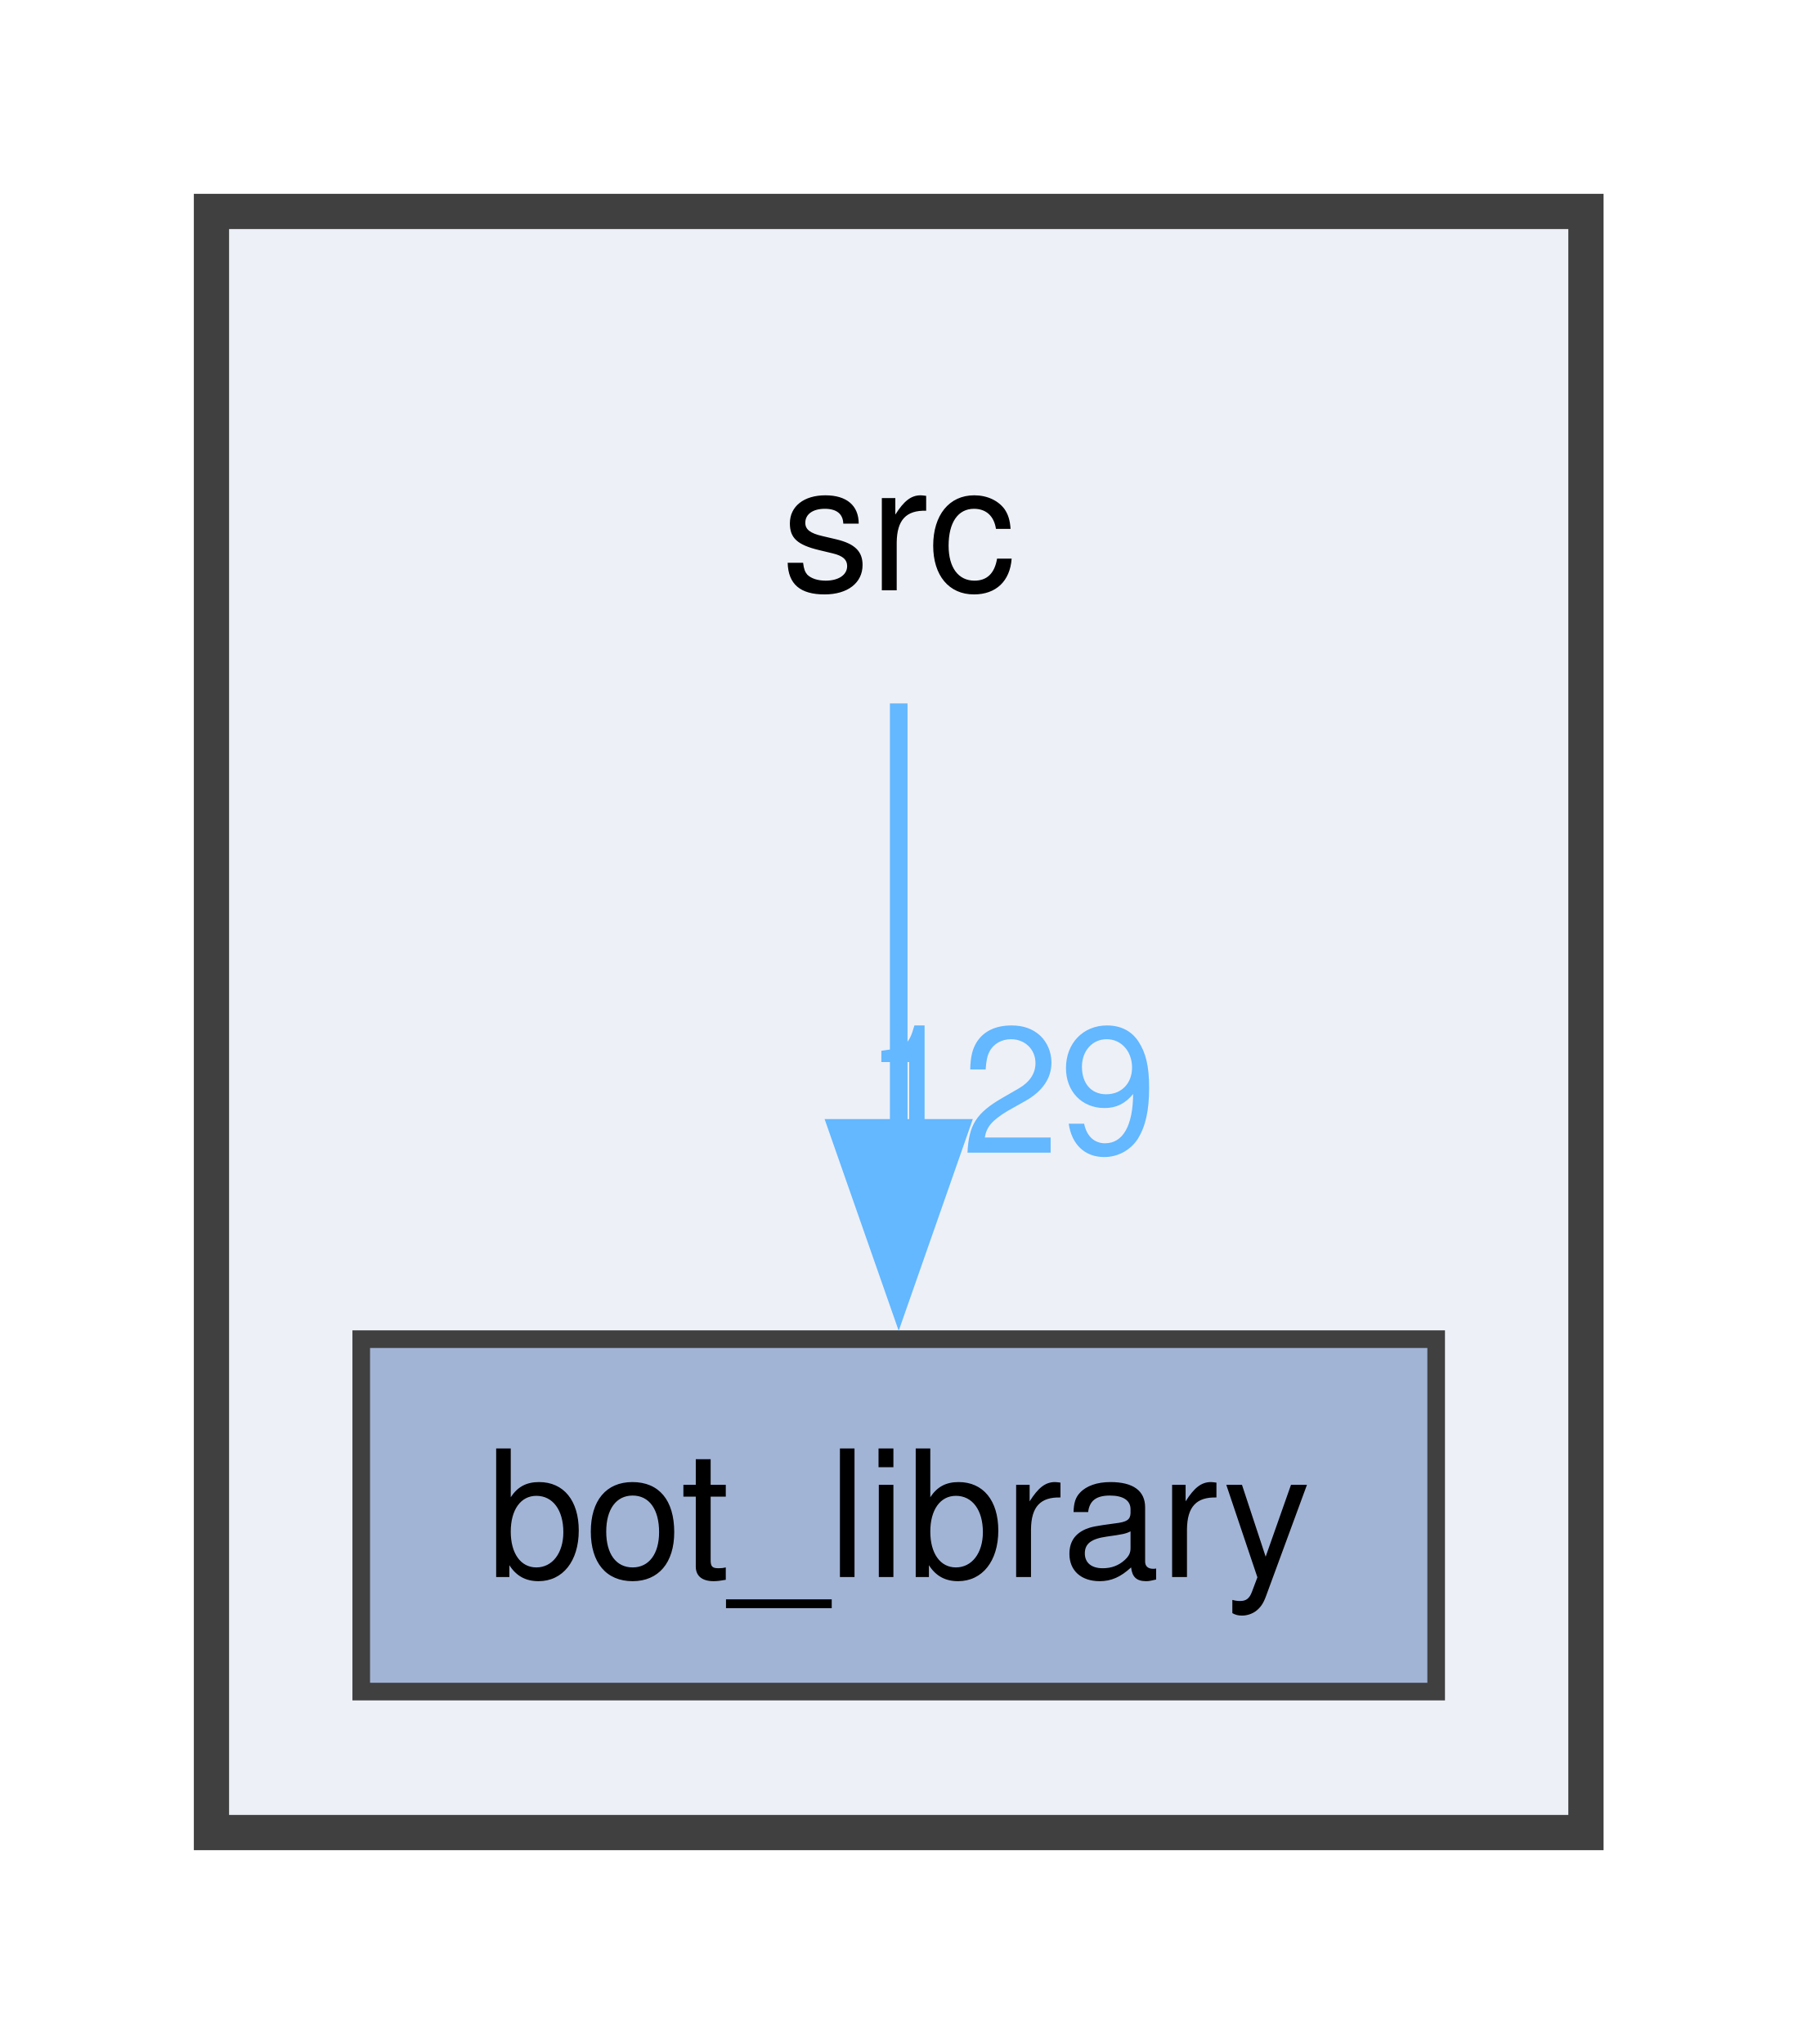
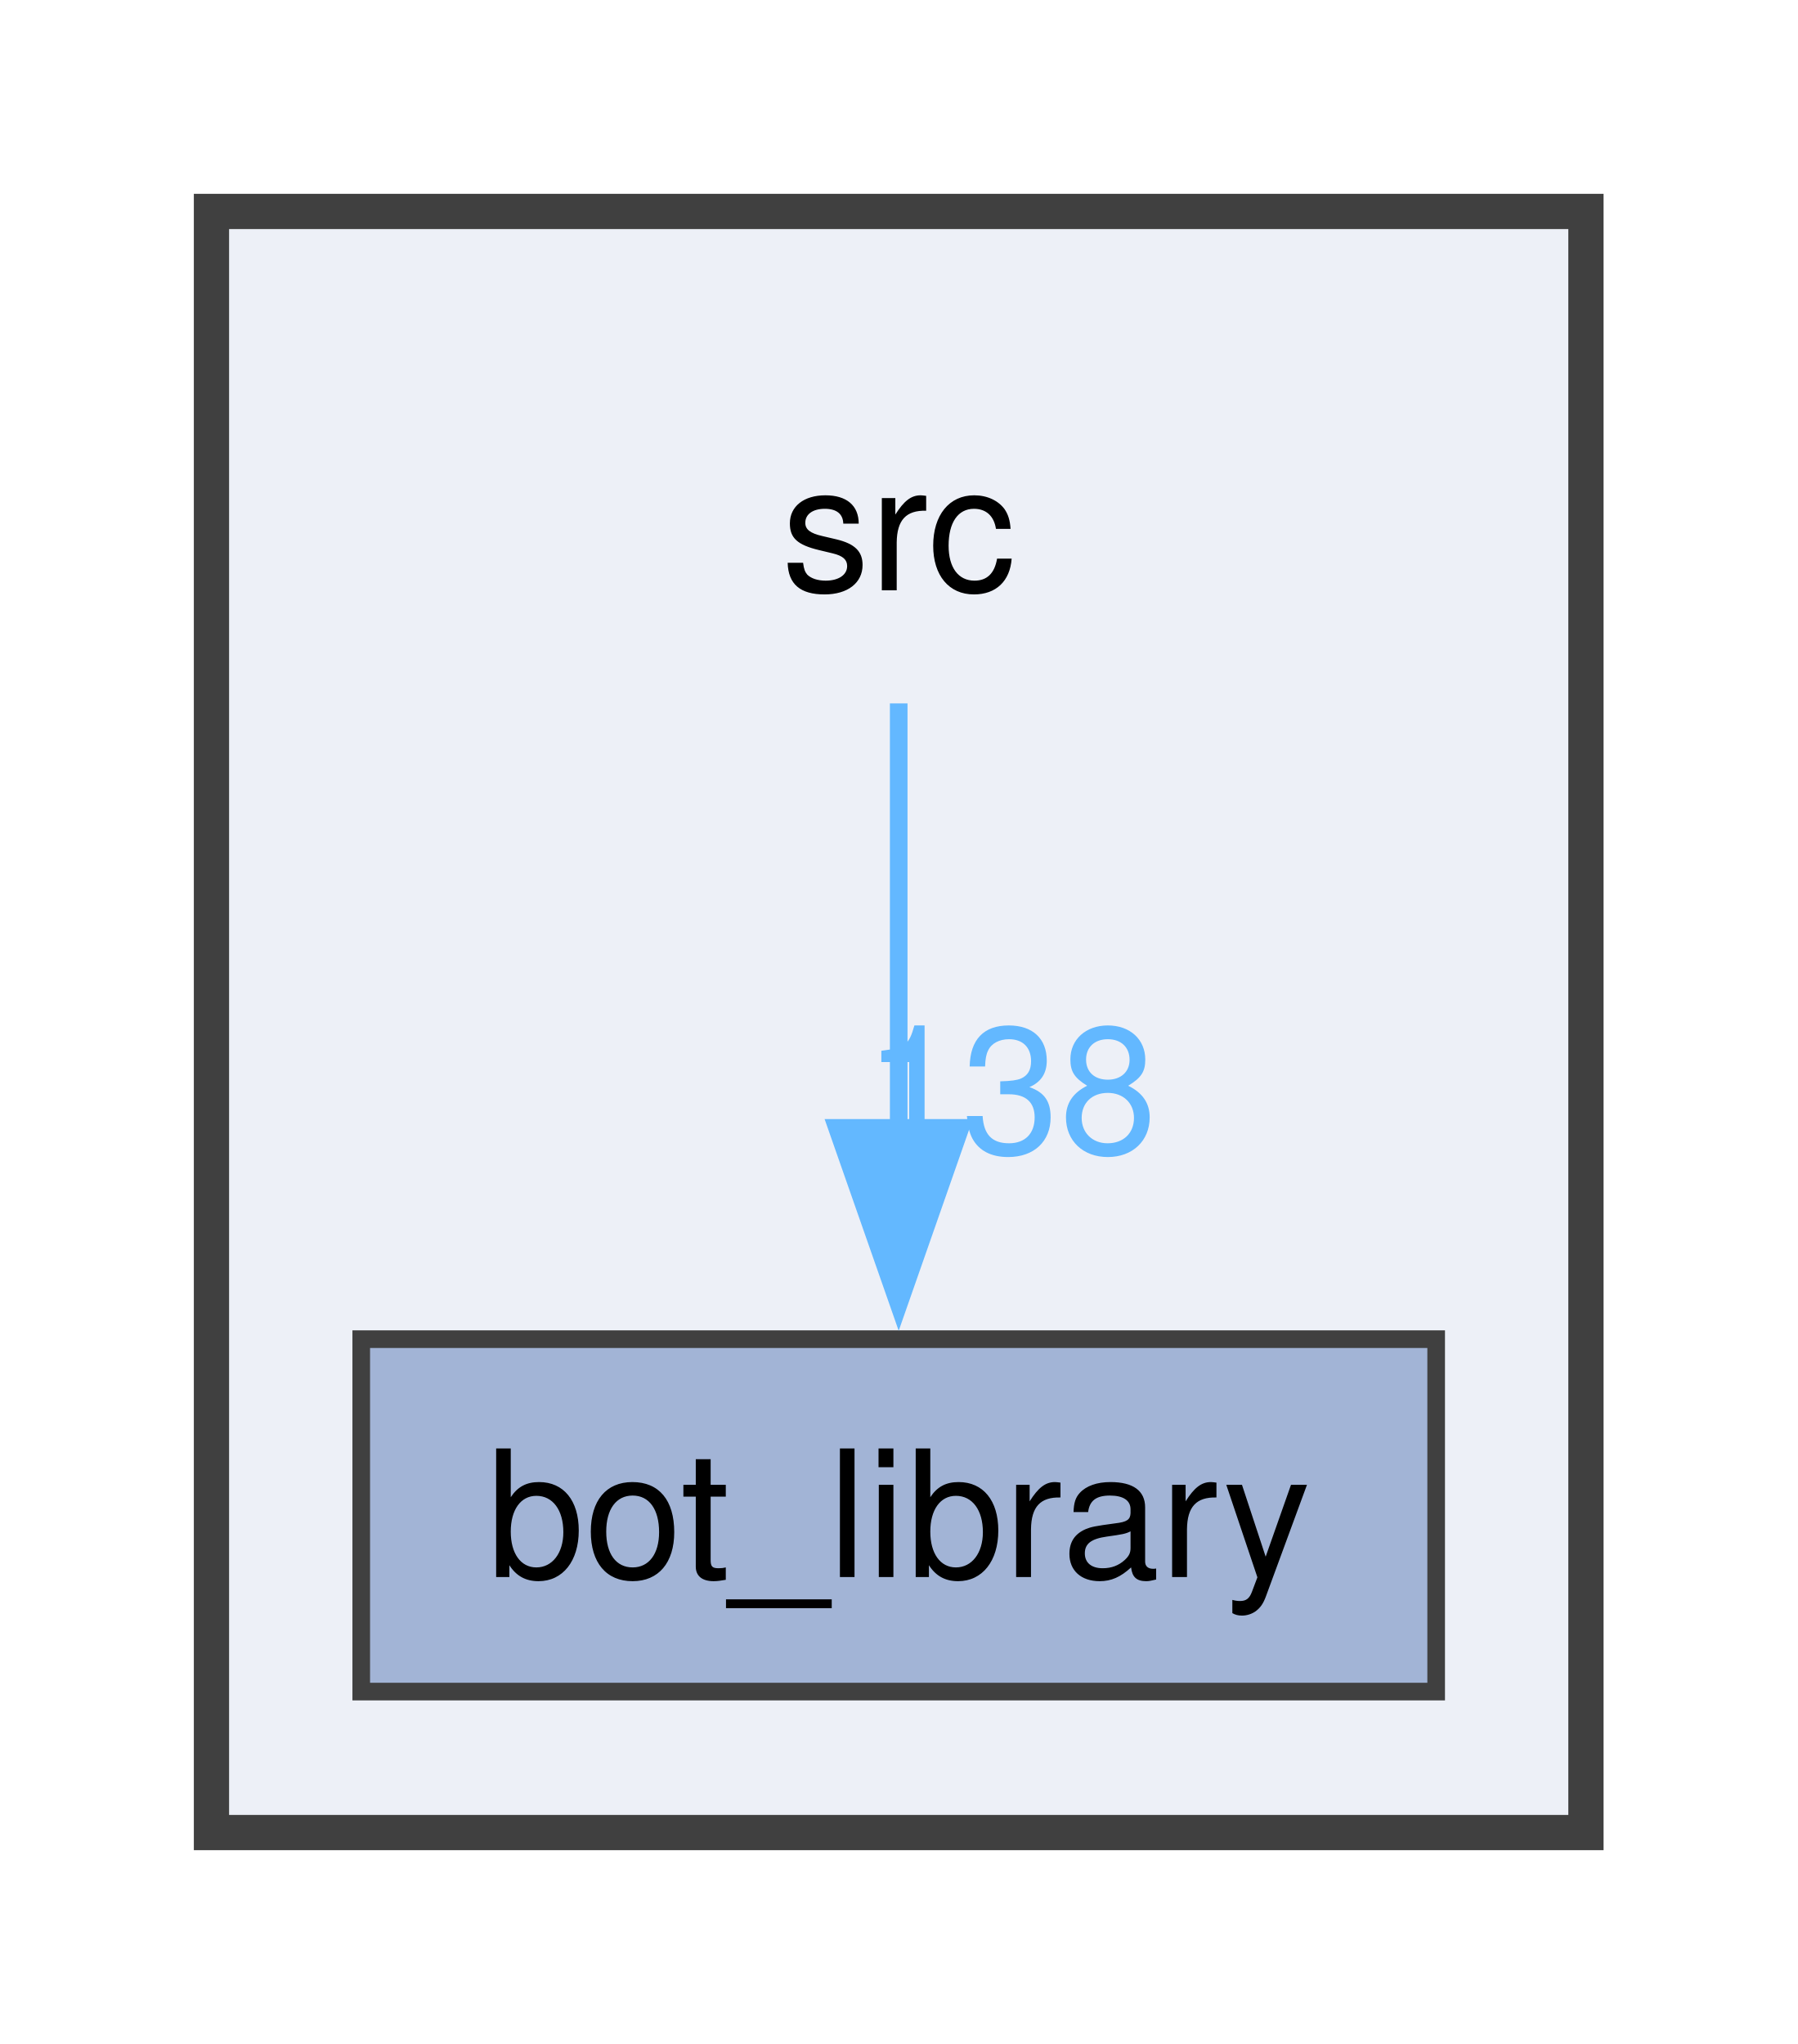
<svg xmlns="http://www.w3.org/2000/svg" xmlns:xlink="http://www.w3.org/1999/xlink" width="102pt" height="116pt" viewBox="0.00 0.00 102.00 116.00">
  <g id="graph0" class="graph" transform="scale(1 1) rotate(0) translate(4 112)">
    <g id="clust1" class="cluster">
      <g id="a_clust1">
        <a xlink:href="dir_68267d1309a1af8e8297ef4c3efbcdba.html" target="_top">
          <polygon fill="#edf0f7" stroke="#404040" stroke-width="2" points="8,-8 8,-100 86,-100 86,-8 8,-8" />
        </a>
      </g>
    </g>
    <g id="node1" class="node">
      <text text-anchor="middle" x="47" y="-78.5" font-family="Helvetica,sans-Serif" font-size="10.00">src</text>
    </g>
    <g id="node2" class="node">
      <g id="a_node2">
        <a xlink:href="dir_be3b34367be430ae387384d9c29f3df4.html" target="_top" xlink:title="bot_library">
          <polygon fill="#a2b4d6" stroke="#404040" points="77.5,-36 16.5,-36 16.5,-16 77.5,-16 77.5,-36" />
          <text text-anchor="middle" x="47" y="-22.5" font-family="Helvetica,sans-Serif" font-size="10.00">bot_library</text>
        </a>
      </g>
    </g>
    <g id="edge1" class="edge">
      <g id="a_edge1">
-         <a xlink:href="dir_000033_000001.html" target="_top">
+         <a xlink:href="dir_000035_000001.html" target="_top">
          <path fill="none" stroke="#63b8ff" d="M47,-72.08C47,-65.48 47,-56.21 47,-47.79" />
          <polygon fill="#63b8ff" stroke="#63b8ff" points="50.5,-47.99 47,-37.99 43.5,-47.99 50.5,-47.99" />
        </a>
      </g>
      <g id="a_edge1-headlabel">
-         <a xlink:href="dir_000033_000001.html" target="_top" xlink:title="129">
-           <text text-anchor="middle" x="53.34" y="-46.57" font-family="Helvetica,sans-Serif" font-size="10.00" fill="#63b8ff">129</text>
+         <a xlink:href="dir_000035_000001.html" target="_top" xlink:title="138">
+           <text text-anchor="middle" x="53.34" y="-46.57" font-family="Helvetica,sans-Serif" font-size="10.00" fill="#63b8ff">138</text>
        </a>
      </g>
    </g>
  </g>
</svg>
